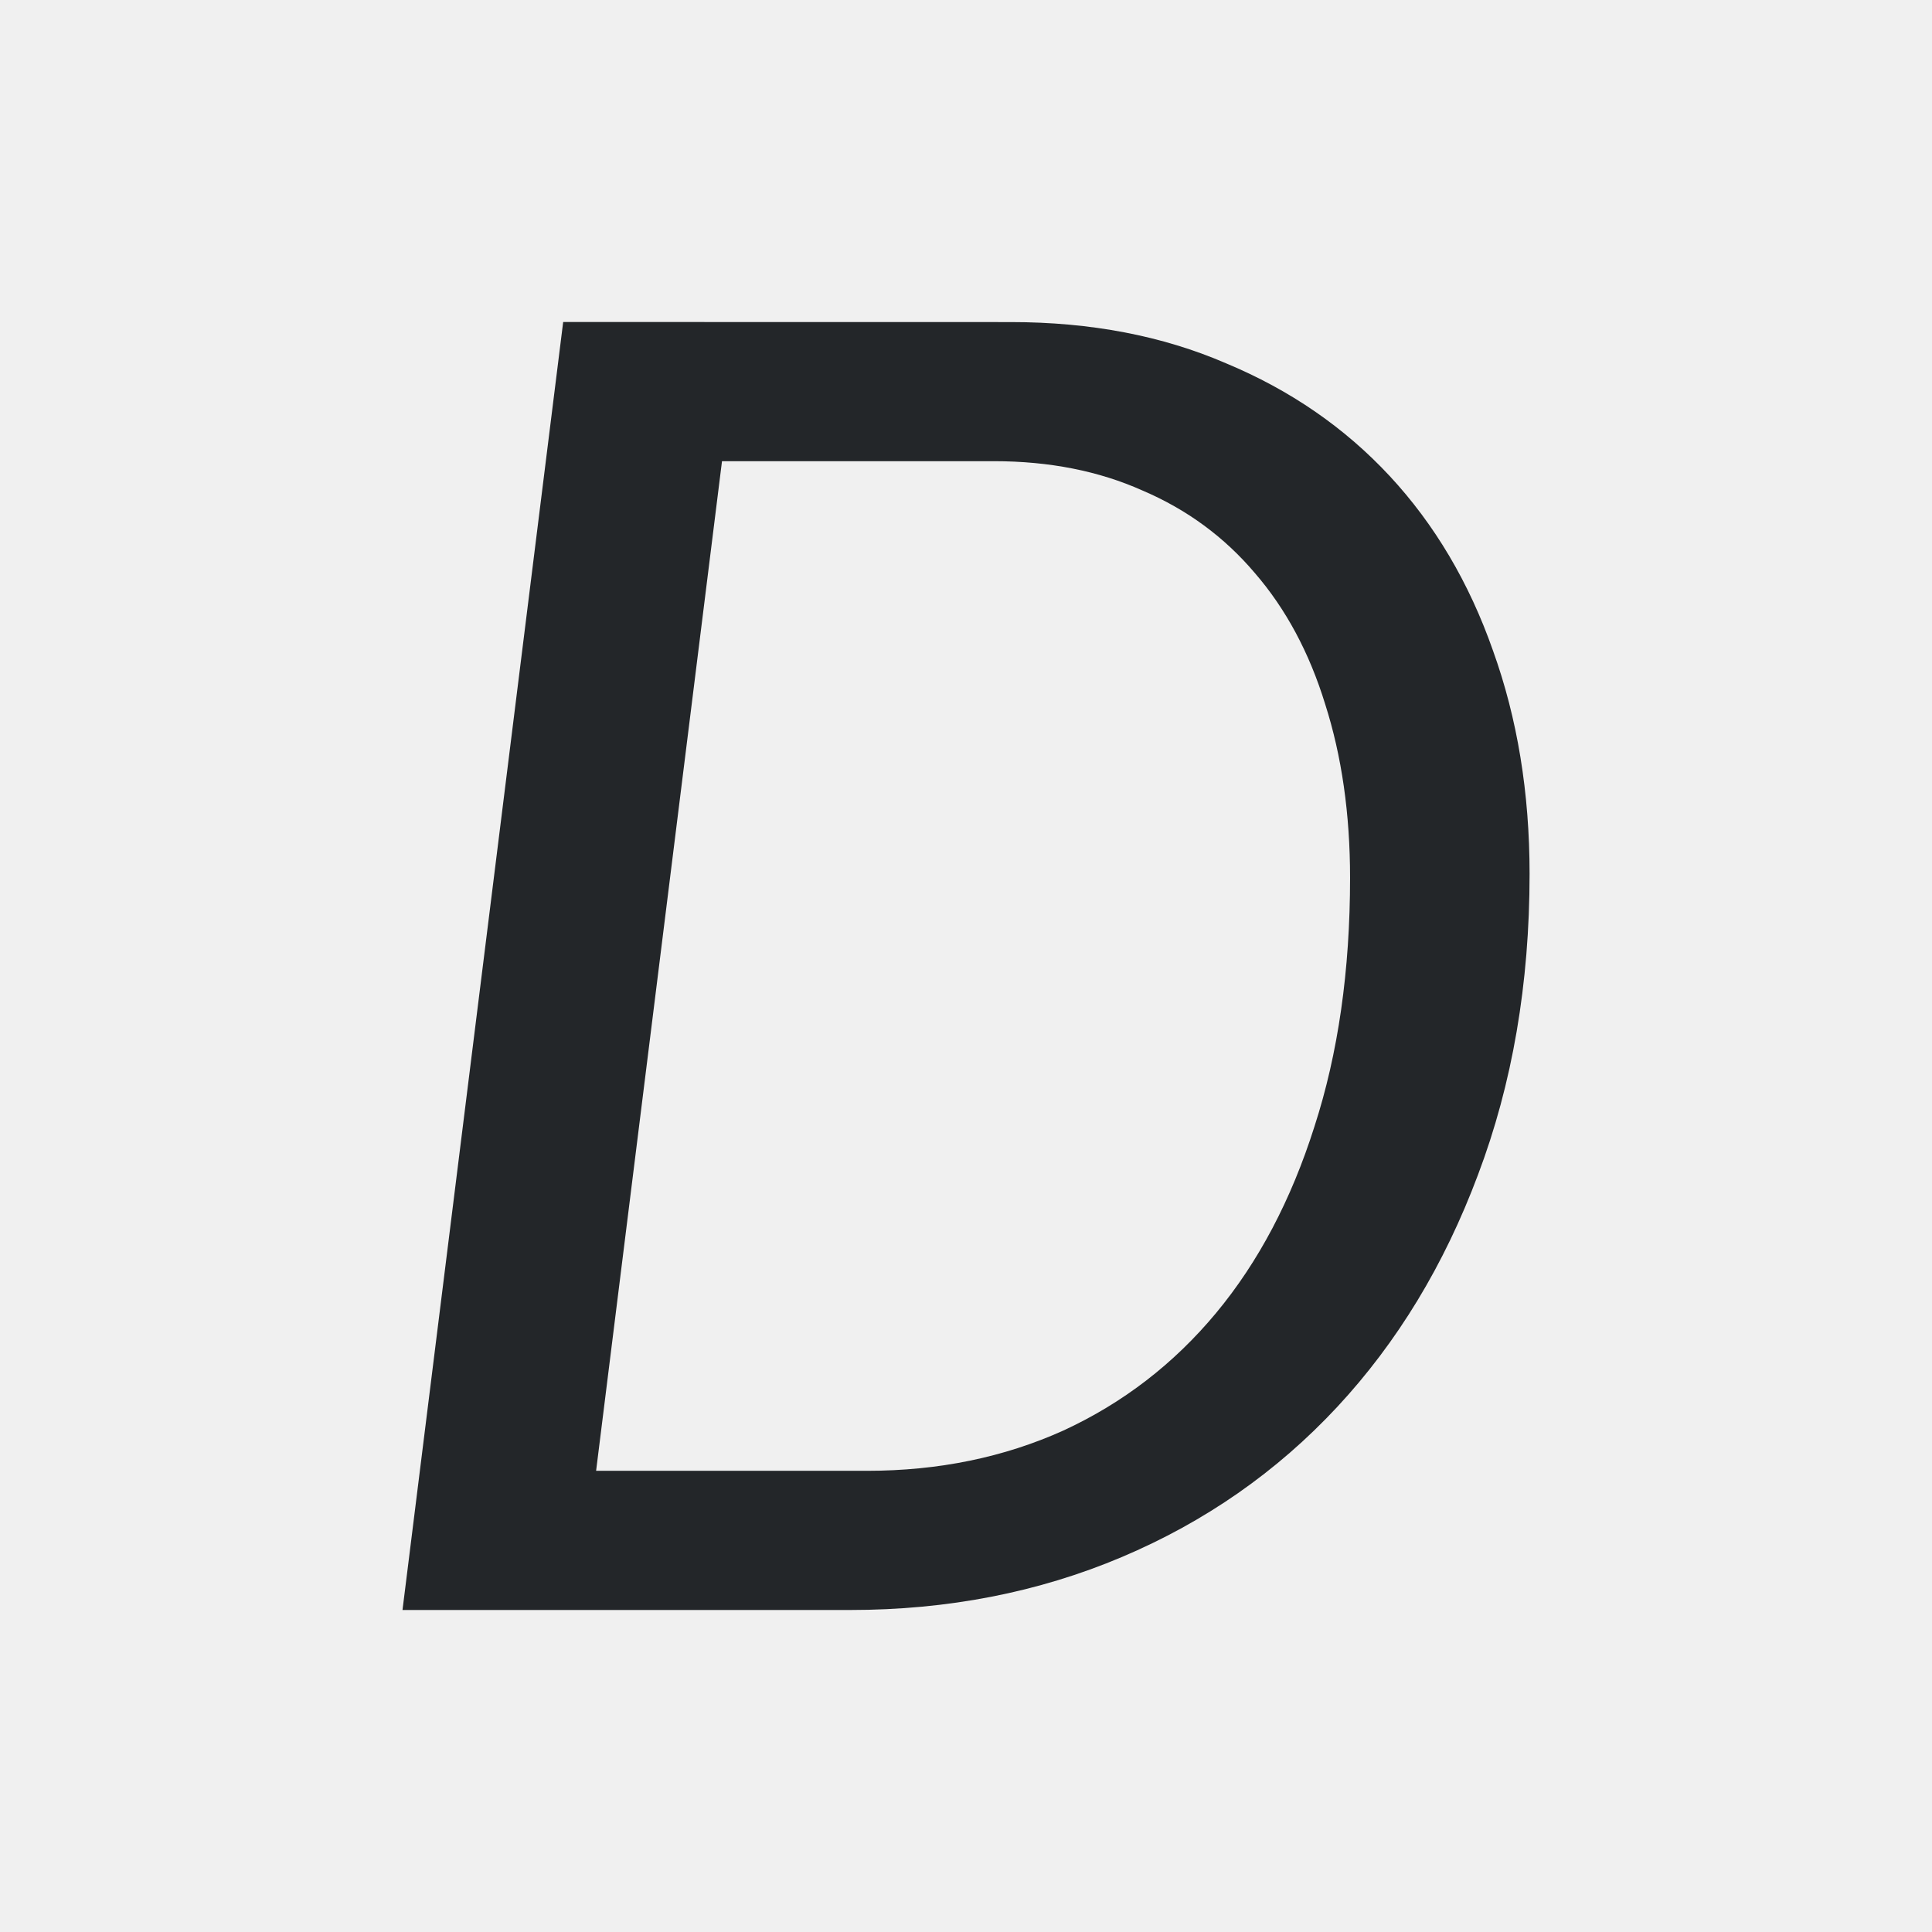
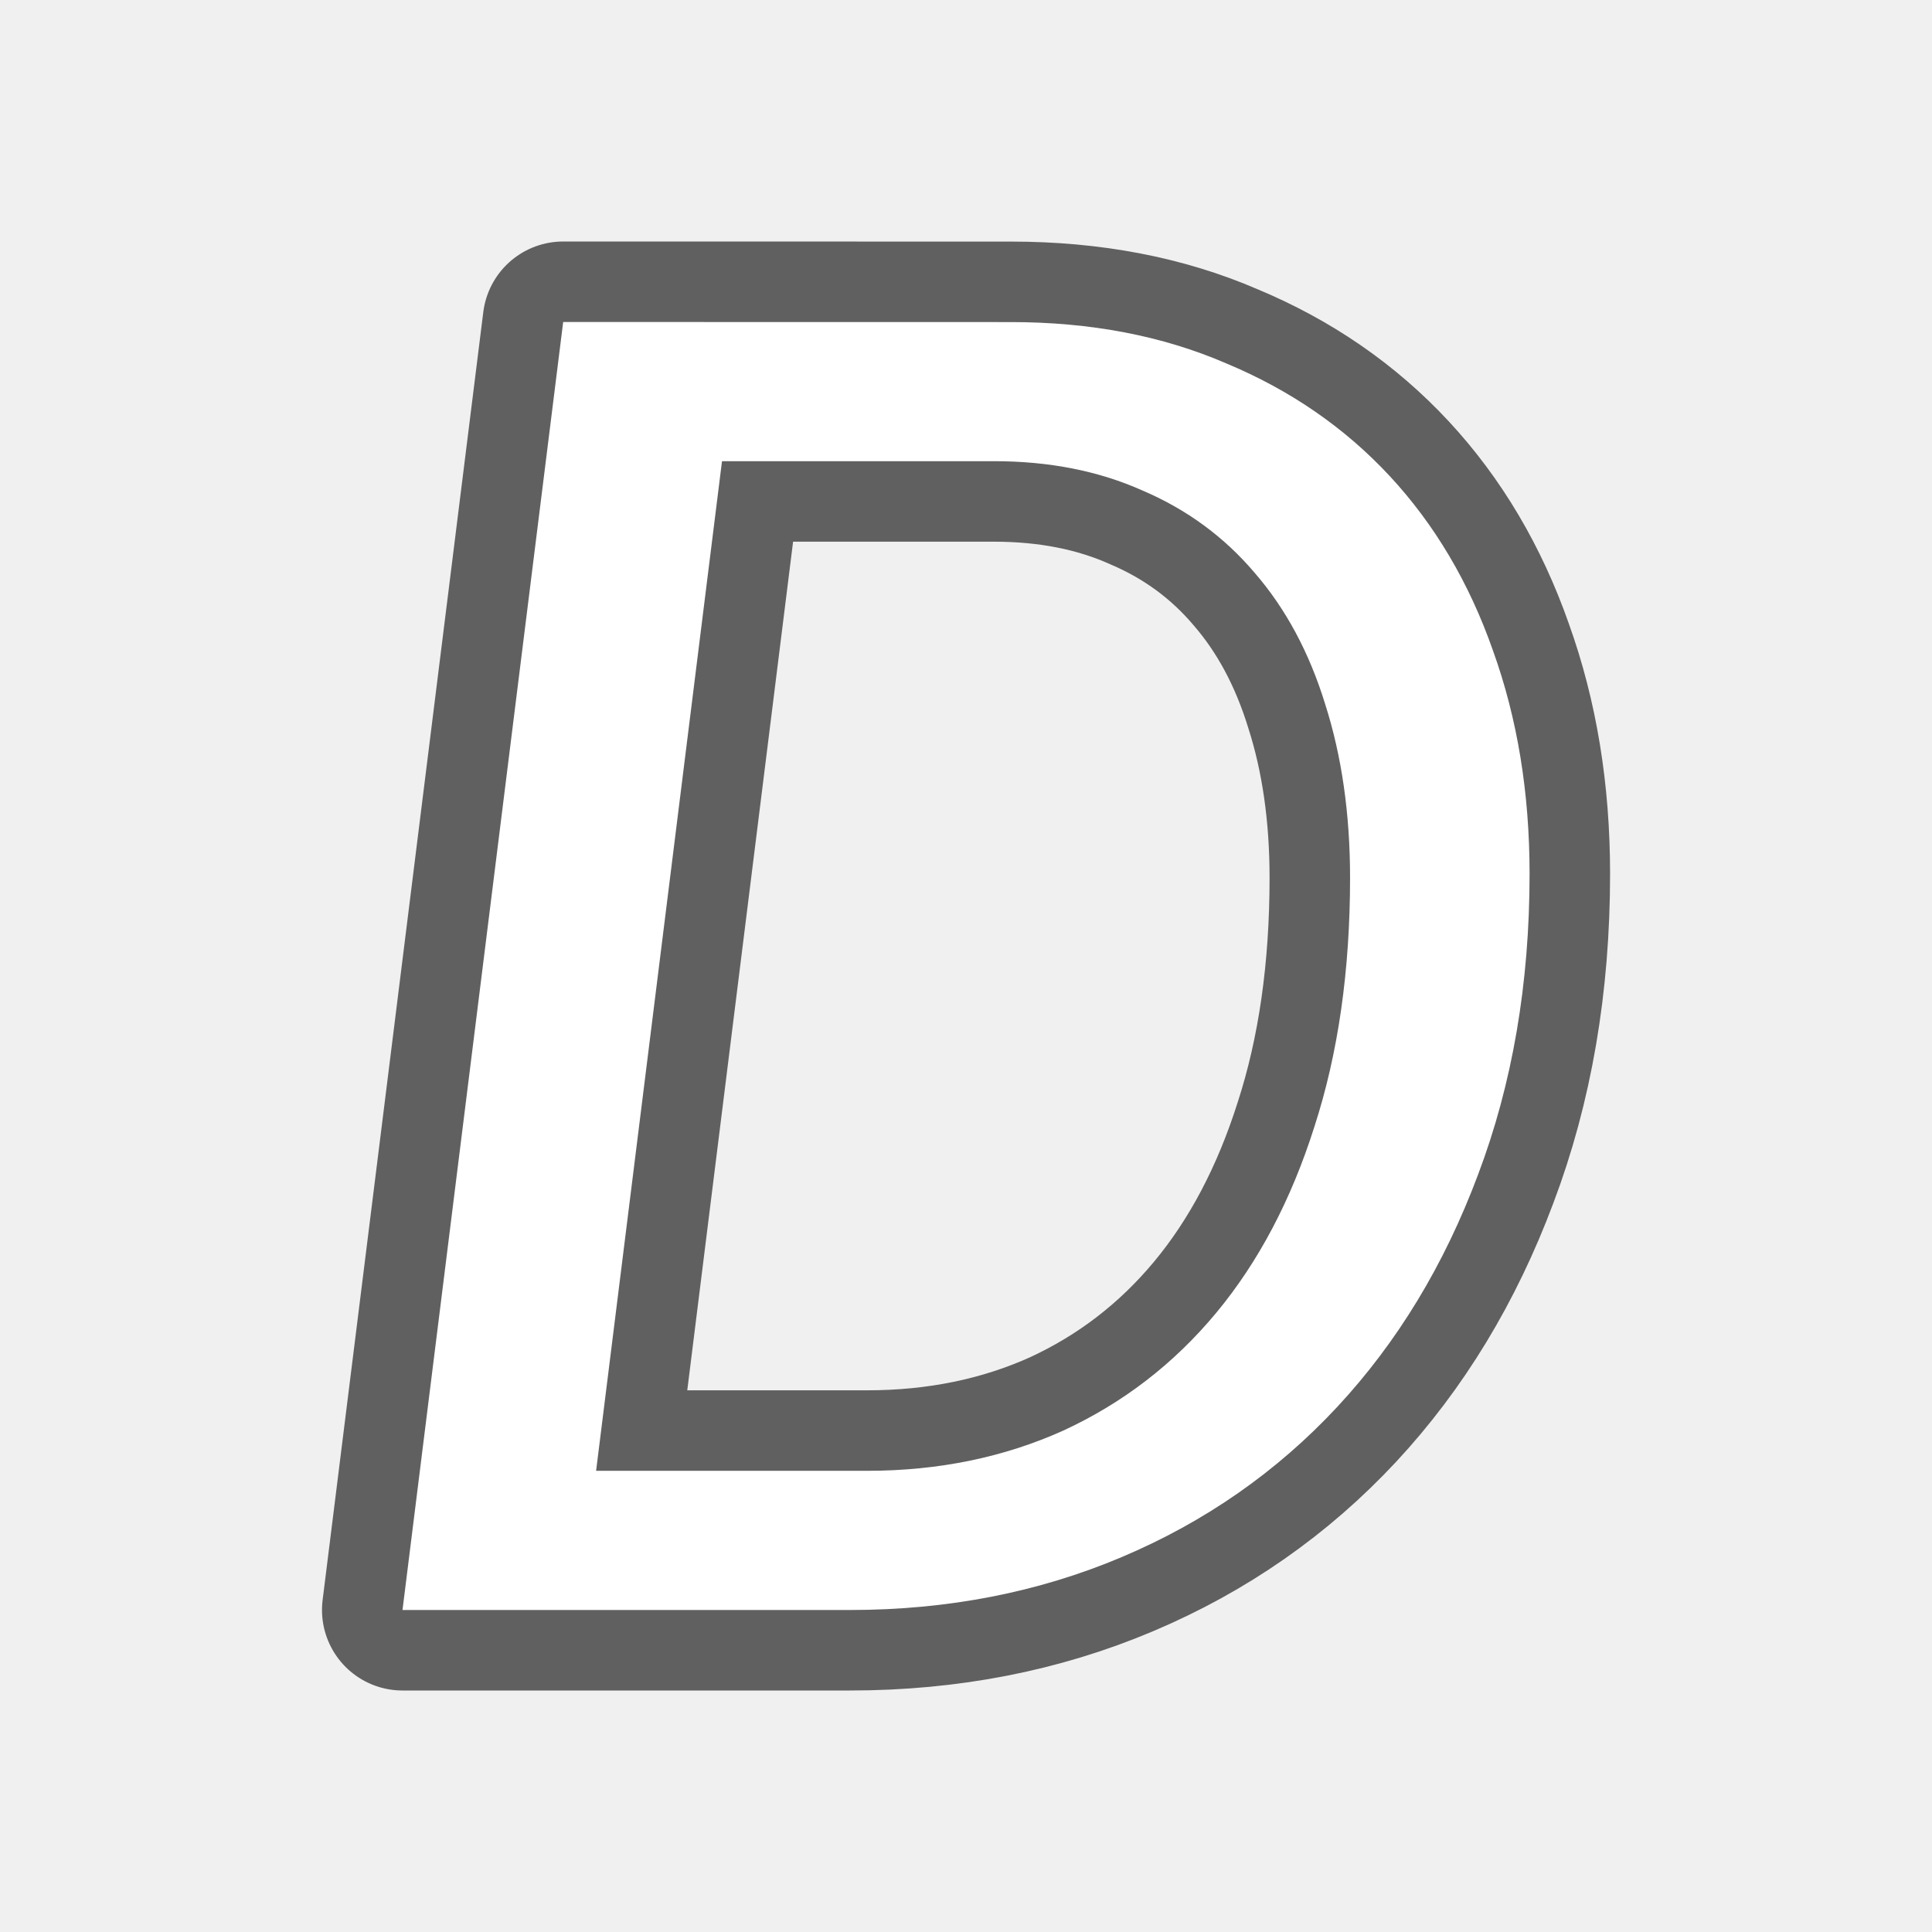
- <svg xmlns="http://www.w3.org/2000/svg" viewBox="0 0 24 24">
-   <path d="m6.996 4-1.996 16h5.559c1.216 0 2.342-.22 3.377-.658 1.035-.438 1.926-1.06 2.674-1.863.748-.804 1.331-1.765 1.75-2.885.427-1.128.641-2.375.641-3.738 0-1.007-.151-1.931-.455-2.775-.296-.844-.725-1.567-1.283-2.168-.559-.601-1.236-1.068-2.033-1.4-.789-.341-1.68-.512-2.674-.512zm1.973 1.729h3.377c.69 0 1.305.122 1.848.365.55.235 1.015.577 1.393 1.023.386.446.678.99.875 1.631.205.641.309 1.361.309 2.156 0 1.153-.148 2.183-.443 3.092-.288.909-.695 1.681-1.221 2.314s-1.159 1.12-1.898 1.461c-.739.333-1.552.5-2.439.5h-3.365z" fill="#232629" />
+ <svg xmlns="http://www.w3.org/2000/svg" viewBox="0 0 24 24" version="1.1" id="svg4">
+   <defs id="defs8" />
+   <path style="fill:#000000;stroke:#000000;opacity:0.6;stroke-width:2;stroke-miterlimit:4;stroke-dasharray:none;stroke-linejoin:round" id="path817" fill="#232629" d="m6.996 4-1.996 16h5.559c1.216 0 2.342-.22 3.377-.658 1.035-.438 1.926-1.06 2.674-1.863.748-.804 1.331-1.765 1.75-2.885.427-1.128.641-2.375.641-3.738 0-1.007-.151-1.931-.455-2.775-.296-.844-.725-1.567-1.283-2.168-.559-.601-1.236-1.068-2.033-1.4-.789-.341-1.68-.512-2.674-.512zm1.973 1.729h3.377c.69 0 1.305.122 1.848.365.55.235 1.015.577 1.393 1.023.386.446.678.99.875 1.631.205.641.309 1.361.309 2.156 0 1.153-.148 2.183-.443 3.092-.288.909-.695 1.681-1.221 2.314s-1.159 1.12-1.898 1.461c-.739.333-1.552.5-2.439.5h-3.365z" />
+   <path d="m6.996 4-1.996 16h5.559c1.216 0 2.342-.22 3.377-.658 1.035-.438 1.926-1.06 2.674-1.863.748-.804 1.331-1.765 1.75-2.885.427-1.128.641-2.375.641-3.738 0-1.007-.151-1.931-.455-2.775-.296-.844-.725-1.567-1.283-2.168-.559-.601-1.236-1.068-2.033-1.4-.789-.341-1.68-.512-2.674-.512zm1.973 1.729h3.377c.69 0 1.305.122 1.848.365.55.235 1.015.577 1.393 1.023.386.446.678.99.875 1.631.205.641.309 1.361.309 2.156 0 1.153-.148 2.183-.443 3.092-.288.909-.695 1.681-1.221 2.314s-1.159 1.12-1.898 1.461c-.739.333-1.552.5-2.439.5h-3.365z" fill="#232629" id="path2" style="fill:#ffffff" />
</svg>
